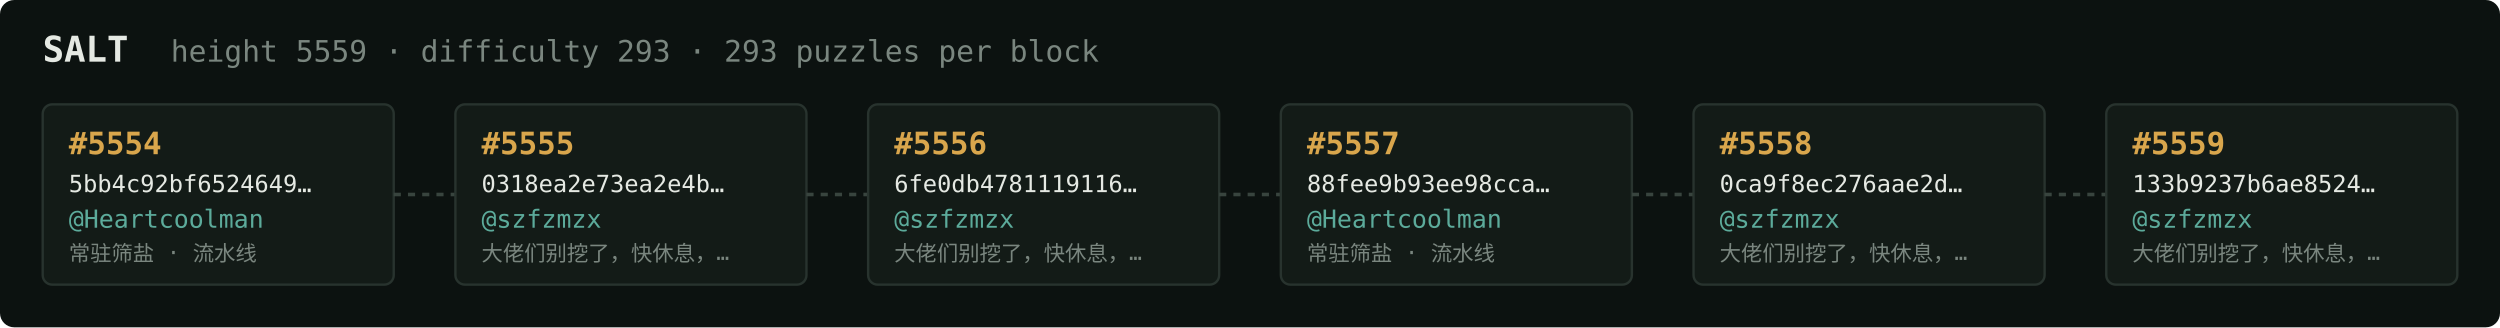
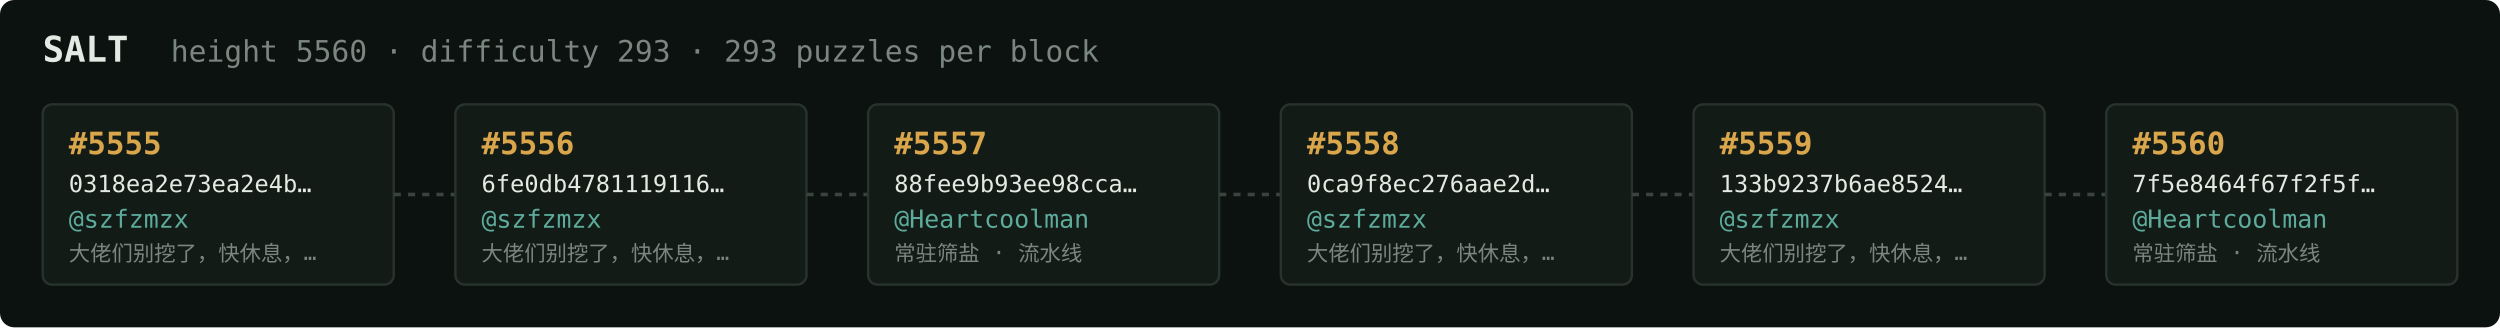
<svg xmlns="http://www.w3.org/2000/svg" width="1054" height="138" viewBox="0 0 1054 138" font-family="ui-monospace,SFMono-Regular,Menlo,monospace">
  <rect fill="#0c1210" width="1054" height="138" rx="6" />
  <text x="18" y="26" fill="#e5e9e3" font-size="15" font-weight="700">SALT</text>
-   <text x="72" y="26" fill="#7a867f" font-size="12.5">height 5559 · difficulty 293 · 293 puzzles per block</text>
+   <text x="72" y="26" fill="#7a867f" font-size="12.5">height 5560 · difficulty 293 · 293 puzzles per block</text>
  <rect x="18" y="44" width="148" height="76" rx="4" fill="#131b17" stroke="#28332e" stroke-width="1" />
-   <text x="29" y="65" fill="#d9a64c" font-size="13" font-weight="700">#5554</text>
-   <text x="29" y="81" fill="#e5e9e3" font-size="10">5bb4c92bf6524649…</text>
-   <text x="29" y="96" fill="#5cab9b" font-size="10.5">@Heartcoolman</text>
-   <text x="29" y="110" fill="#7a867f" font-size="9">常驻筛盐 · 流水线</text>
+   <text x="29" y="65" fill="#d9a64c" font-size="13" font-weight="700">#5555</text>
+   <text x="29" y="81" fill="#e5e9e3" font-size="10">0318ea2e73ea2e4b…</text>
+   <text x="29" y="96" fill="#5cab9b" font-size="10.5">@szfzmzx</text>
+   <text x="29" y="110" fill="#7a867f" font-size="9">大佬们别挖了，快休息，…</text>
  <line x1="166" y1="82.0" x2="192" y2="82.0" stroke="#38443e" stroke-width="1.5" stroke-dasharray="3 3" />
  <rect x="192" y="44" width="148" height="76" rx="4" fill="#131b17" stroke="#28332e" stroke-width="1" />
-   <text x="203" y="65" fill="#d9a64c" font-size="13" font-weight="700">#5555</text>
-   <text x="203" y="81" fill="#e5e9e3" font-size="10">0318ea2e73ea2e4b…</text>
+   <text x="203" y="65" fill="#d9a64c" font-size="13" font-weight="700">#5556</text>
+   <text x="203" y="81" fill="#e5e9e3" font-size="10">6fe0db4781119116…</text>
  <text x="203" y="96" fill="#5cab9b" font-size="10.5">@szfzmzx</text>
  <text x="203" y="110" fill="#7a867f" font-size="9">大佬们别挖了，快休息，…</text>
  <line x1="340" y1="82.0" x2="366" y2="82.0" stroke="#38443e" stroke-width="1.5" stroke-dasharray="3 3" />
  <rect x="366" y="44" width="148" height="76" rx="4" fill="#131b17" stroke="#28332e" stroke-width="1" />
-   <text x="377" y="65" fill="#d9a64c" font-size="13" font-weight="700">#5556</text>
-   <text x="377" y="81" fill="#e5e9e3" font-size="10">6fe0db4781119116…</text>
-   <text x="377" y="96" fill="#5cab9b" font-size="10.5">@szfzmzx</text>
-   <text x="377" y="110" fill="#7a867f" font-size="9">大佬们别挖了，快休息，…</text>
+   <text x="377" y="65" fill="#d9a64c" font-size="13" font-weight="700">#5557</text>
+   <text x="377" y="81" fill="#e5e9e3" font-size="10">88fee9b93ee98cca…</text>
+   <text x="377" y="96" fill="#5cab9b" font-size="10.5">@Heartcoolman</text>
+   <text x="377" y="110" fill="#7a867f" font-size="9">常驻筛盐 · 流水线</text>
  <line x1="514" y1="82.0" x2="540" y2="82.0" stroke="#38443e" stroke-width="1.5" stroke-dasharray="3 3" />
  <rect x="540" y="44" width="148" height="76" rx="4" fill="#131b17" stroke="#28332e" stroke-width="1" />
-   <text x="551" y="65" fill="#d9a64c" font-size="13" font-weight="700">#5557</text>
-   <text x="551" y="81" fill="#e5e9e3" font-size="10">88fee9b93ee98cca…</text>
-   <text x="551" y="96" fill="#5cab9b" font-size="10.5">@Heartcoolman</text>
-   <text x="551" y="110" fill="#7a867f" font-size="9">常驻筛盐 · 流水线</text>
+   <text x="551" y="65" fill="#d9a64c" font-size="13" font-weight="700">#5558</text>
+   <text x="551" y="81" fill="#e5e9e3" font-size="10">0ca9f8ec276aae2d…</text>
+   <text x="551" y="96" fill="#5cab9b" font-size="10.5">@szfzmzx</text>
+   <text x="551" y="110" fill="#7a867f" font-size="9">大佬们别挖了，快休息，…</text>
  <line x1="688" y1="82.0" x2="714" y2="82.0" stroke="#38443e" stroke-width="1.5" stroke-dasharray="3 3" />
  <rect x="714" y="44" width="148" height="76" rx="4" fill="#131b17" stroke="#28332e" stroke-width="1" />
-   <text x="725" y="65" fill="#d9a64c" font-size="13" font-weight="700">#5558</text>
-   <text x="725" y="81" fill="#e5e9e3" font-size="10">0ca9f8ec276aae2d…</text>
+   <text x="725" y="65" fill="#d9a64c" font-size="13" font-weight="700">#5559</text>
+   <text x="725" y="81" fill="#e5e9e3" font-size="10">133b9237b6ae8524…</text>
  <text x="725" y="96" fill="#5cab9b" font-size="10.5">@szfzmzx</text>
  <text x="725" y="110" fill="#7a867f" font-size="9">大佬们别挖了，快休息，…</text>
  <line x1="862" y1="82.0" x2="888" y2="82.0" stroke="#38443e" stroke-width="1.5" stroke-dasharray="3 3" />
  <rect x="888" y="44" width="148" height="76" rx="4" fill="#131b17" stroke="#28332e" stroke-width="1" />
-   <text x="899" y="65" fill="#d9a64c" font-size="13" font-weight="700">#5559</text>
-   <text x="899" y="81" fill="#e5e9e3" font-size="10">133b9237b6ae8524…</text>
-   <text x="899" y="96" fill="#5cab9b" font-size="10.5">@szfzmzx</text>
-   <text x="899" y="110" fill="#7a867f" font-size="9">大佬们别挖了，快休息，…</text>
+   <text x="899" y="65" fill="#d9a64c" font-size="13" font-weight="700">#5560</text>
+   <text x="899" y="81" fill="#e5e9e3" font-size="10">7f5e8464f67f2f5f…</text>
+   <text x="899" y="96" fill="#5cab9b" font-size="10.5">@Heartcoolman</text>
+   <text x="899" y="110" fill="#7a867f" font-size="9">常驻筛盐 · 流水线</text>
</svg>
